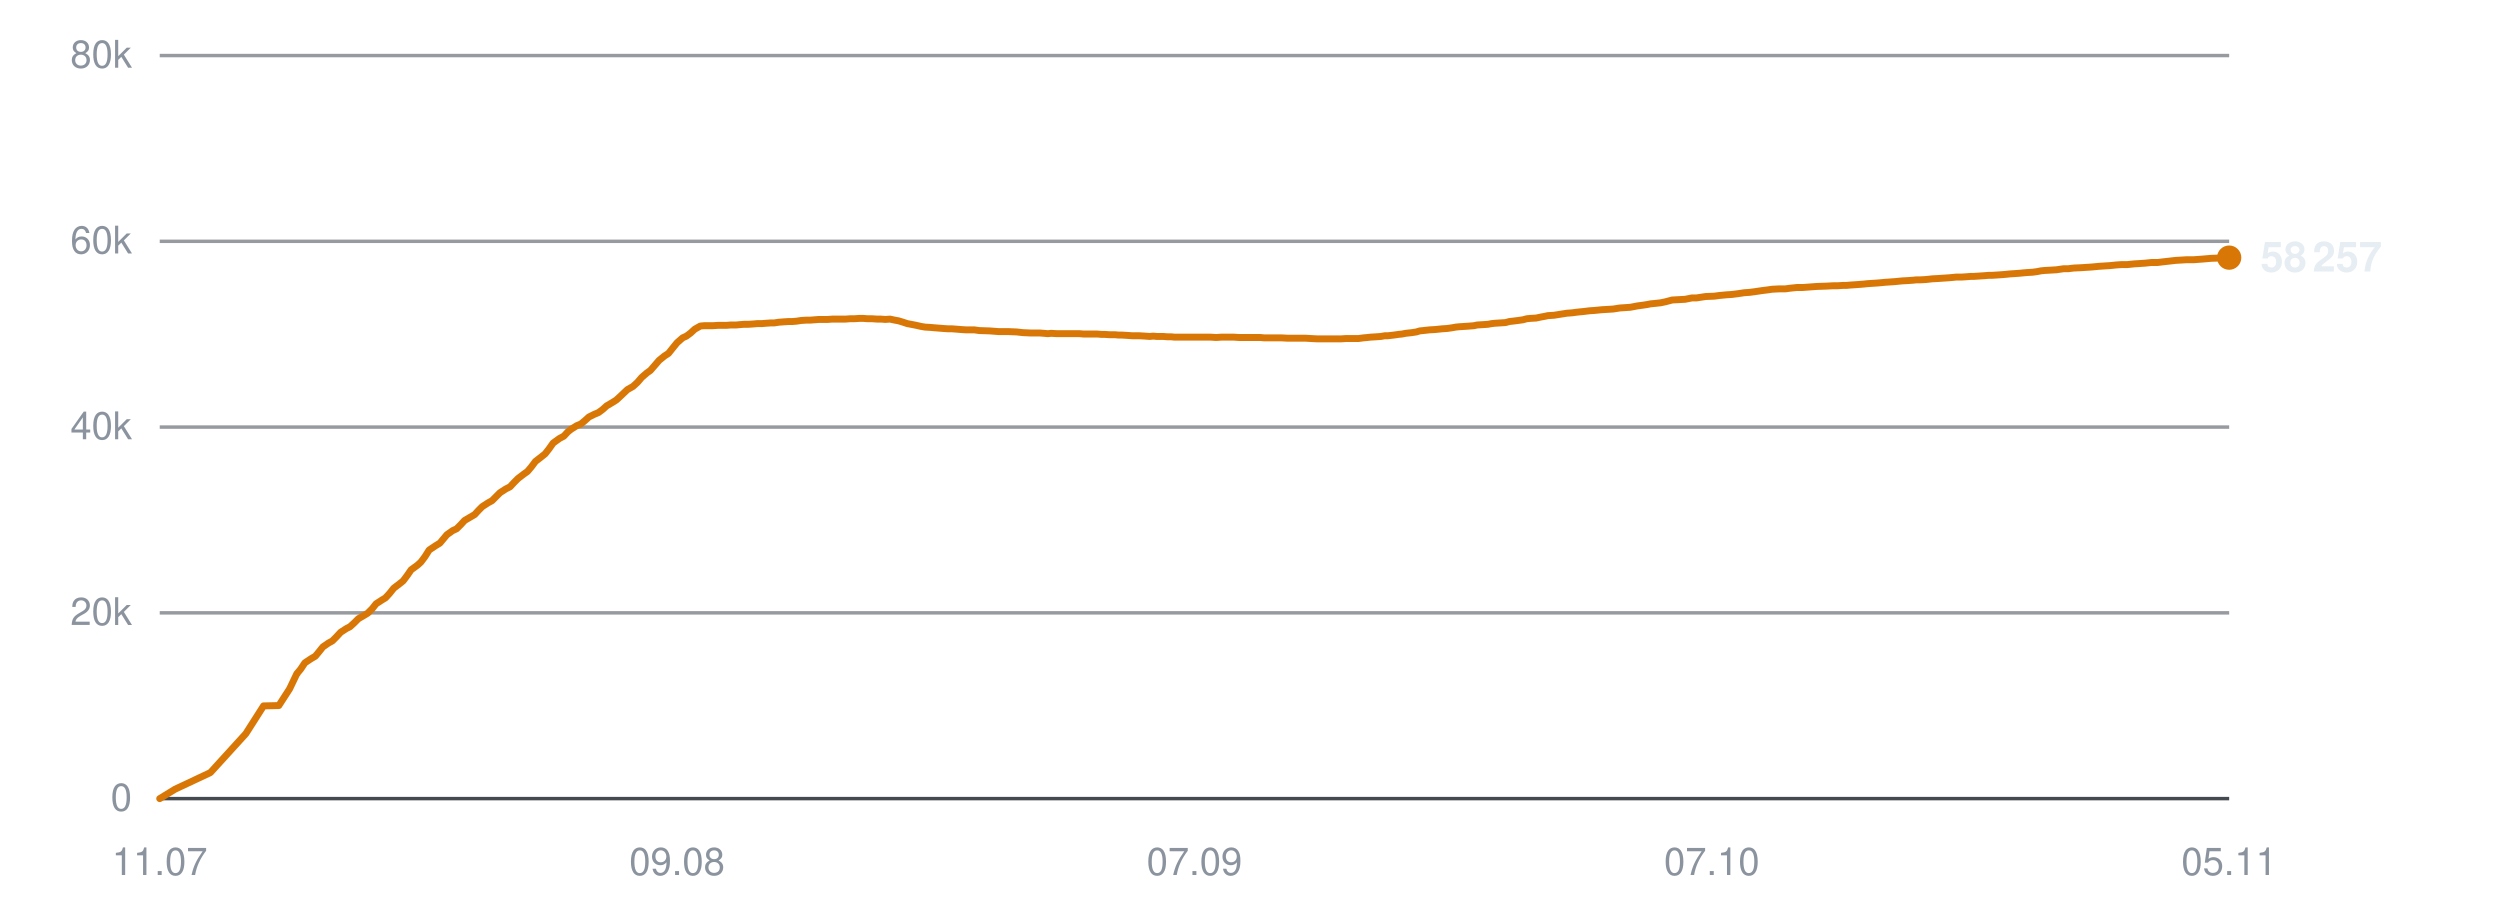
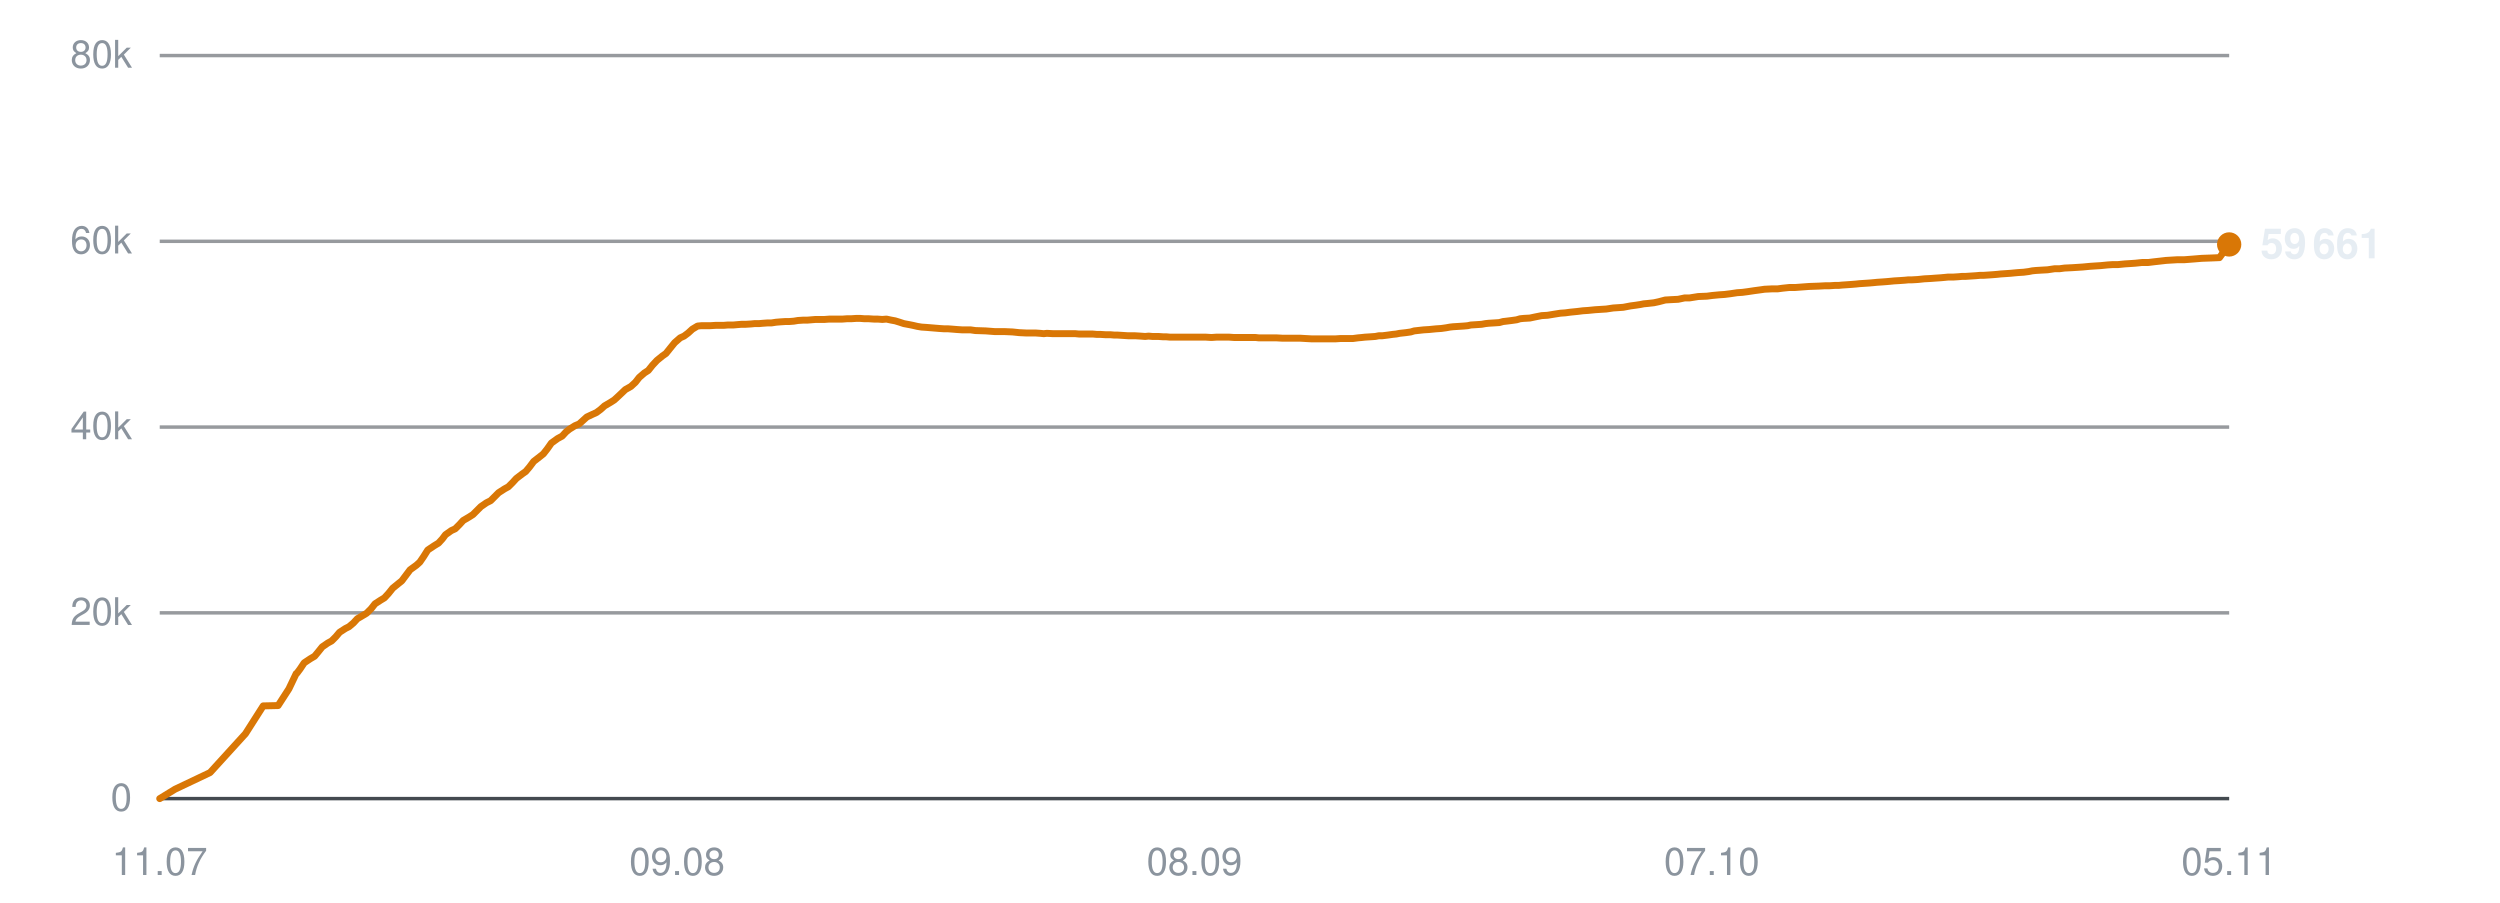
<svg xmlns="http://www.w3.org/2000/svg" viewBox="0 0 720 260" width="720" height="260" role="img" aria-label="Subscribers over time">
  <line x1="46" y1="230.0" x2="642" y2="230.0" stroke="#30363d" stroke-width="1" opacity="0.9" />
  <text x="38" y="233.5" text-anchor="end" font-family="-apple-system,BlinkMacSystemFont,'Segoe UI',Helvetica,Arial,sans-serif" font-size="11" fill="#8b949e">0</text>
  <line x1="46" y1="176.5" x2="642" y2="176.5" stroke="#30363d" stroke-width="1" opacity="0.5" />
  <text x="38" y="180.0" text-anchor="end" font-family="-apple-system,BlinkMacSystemFont,'Segoe UI',Helvetica,Arial,sans-serif" font-size="11" fill="#8b949e">20k</text>
  <line x1="46" y1="123.0" x2="642" y2="123.0" stroke="#30363d" stroke-width="1" opacity="0.5" />
  <text x="38" y="126.5" text-anchor="end" font-family="-apple-system,BlinkMacSystemFont,'Segoe UI',Helvetica,Arial,sans-serif" font-size="11" fill="#8b949e">40k</text>
  <line x1="46" y1="69.5" x2="642" y2="69.5" stroke="#30363d" stroke-width="1" opacity="0.5" />
  <text x="38" y="73.0" text-anchor="end" font-family="-apple-system,BlinkMacSystemFont,'Segoe UI',Helvetica,Arial,sans-serif" font-size="11" fill="#8b949e">60k</text>
  <line x1="46" y1="16.0" x2="642" y2="16.0" stroke="#30363d" stroke-width="1" opacity="0.5" />
  <text x="38" y="19.5" text-anchor="end" font-family="-apple-system,BlinkMacSystemFont,'Segoe UI',Helvetica,Arial,sans-serif" font-size="11" fill="#8b949e">80k</text>
  <text x="46.0" y="252" text-anchor="middle" font-family="-apple-system,BlinkMacSystemFont,'Segoe UI',Helvetica,Arial,sans-serif" font-size="11" fill="#8b949e">11.07</text>
  <text x="195.0" y="252" text-anchor="middle" font-family="-apple-system,BlinkMacSystemFont,'Segoe UI',Helvetica,Arial,sans-serif" font-size="11" fill="#8b949e">09.08</text>
-   <text x="344.0" y="252" text-anchor="middle" font-family="-apple-system,BlinkMacSystemFont,'Segoe UI',Helvetica,Arial,sans-serif" font-size="11" fill="#8b949e">07.09</text>
+   <text x="344.0" y="252" text-anchor="middle" font-family="-apple-system,BlinkMacSystemFont,'Segoe UI',Helvetica,Arial,sans-serif" font-size="11" fill="#8b949e">08.09</text>
  <text x="493.0" y="252" text-anchor="middle" font-family="-apple-system,BlinkMacSystemFont,'Segoe UI',Helvetica,Arial,sans-serif" font-size="11" fill="#8b949e">07.10</text>
  <text x="642.0" y="252" text-anchor="middle" font-family="-apple-system,BlinkMacSystemFont,'Segoe UI',Helvetica,Arial,sans-serif" font-size="11" fill="#8b949e">05.11</text>
-   <polyline points="46.0,230.0 50.4,227.3 60.6,222.5 70.8,211.3 75.9,203.3 80.3,203.2 83.4,198.4 85.5,194.0 85.6,194.0 85.6,193.9 86.6,192.7 87.8,190.9 89.6,189.7 90.8,189.0 91.8,187.8 93.0,186.3 94.6,185.2 95.7,184.6 96.9,183.4 98.1,182.1 99.8,181.0 100.8,180.5 102.0,179.4 103.2,178.2 104.9,177.2 105.9,176.6 107.2,175.3 108.3,173.9 110.0,172.8 111.0,172.2 112.2,170.9 113.4,169.4 115.1,168.1 116.1,167.3 117.3,165.7 118.4,164.1 120.2,162.8 121.2,161.9 122.4,160.3 123.6,158.4 125.4,157.2 126.7,156.4 127.7,155.2 128.7,154.0 130.4,152.8 131.5,152.3 132.7,151.1 133.8,149.9 135.5,148.9 136.7,148.2 137.8,147.0 138.9,145.9 140.6,144.8 141.7,144.2 142.9,143.0 144.0,141.9 145.7,140.8 146.9,140.2 148.0,139.0 149.2,137.8 150.9,136.5 151.9,135.8 153.0,134.5 154.2,132.9 156.0,131.5 157.0,130.7 158.1,129.3 159.3,127.6 161.1,126.3 162.4,125.6 163.5,124.4 164.5,123.6 166.1,122.6 167.3,122.1 168.5,121.1 169.6,120.1 171.2,119.3 172.4,118.8 173.6,117.9 174.7,116.9 176.4,115.9 177.5,115.2 178.7,114.1 180.7,112.2 182.3,111.3 183.6,110.1 184.8,108.7 186.3,107.4 187.3,106.7 188.6,105.2 189.8,103.8 191.4,102.5 192.5,101.8 193.7,100.3 195.0,98.7 196.6,97.3 197.7,96.8 198.9,95.9 200.1,94.8 201.7,93.9 202.8,93.8 204.1,93.8 205.3,93.8 206.8,93.7 207.9,93.7 209.2,93.7 210.4,93.6 212.0,93.6 213.0,93.5 214.3,93.4 215.5,93.4 217.0,93.3 218.1,93.2 219.4,93.2 220.6,93.1 222.0,93.0 223.0,93.0 224.3,92.8 225.6,92.7 227.1,92.6 228.2,92.6 229.4,92.5 230.7,92.3 232.2,92.2 233.3,92.2 234.6,92.1 235.8,92.0 237.3,92.0 238.4,92.0 239.7,91.9 240.9,91.9 242.4,91.9 243.5,91.9 244.8,91.8 246.0,91.8 247.5,91.7 248.6,91.7 249.9,91.8 251.2,91.8 252.6,91.9 253.7,91.9 255.0,92.0 256.3,91.9 257.7,92.2 258.8,92.4 260.1,92.8 261.3,93.2 262.9,93.5 263.9,93.7 265.2,94.0 266.4,94.2 268.0,94.3 269.1,94.4 270.4,94.5 271.6,94.6 273.1,94.7 274.2,94.7 275.5,94.8 276.7,94.9 278.2,95.0 279.3,95.0 280.6,95.0 282.0,95.2 285.0,95.3 287.6,95.5 290.4,95.5 292.8,95.6 294.6,95.8 296.7,95.9 297.6,95.9 299.4,95.9 300.7,96.0 301.8,96.1 302.7,96.0 304.5,96.1 306.3,96.1 308.2,96.1 309.5,96.1 310.9,96.1 312.0,96.2 312.9,96.2 314.5,96.2 316.0,96.2 317.1,96.3 318.0,96.3 319.6,96.4 321.1,96.4 322.1,96.5 323.1,96.5 324.7,96.6 326.2,96.7 327.2,96.7 328.2,96.7 329.8,96.8 331.1,96.9 332.1,96.8 333.2,96.9 335.0,96.9 336.3,97.0 337.3,97.0 338.3,97.1 340.1,97.1 341.8,97.1 343.7,97.1 345.2,97.1 346.6,97.1 347.7,97.1 348.7,97.1 350.3,97.2 351.7,97.1 352.9,97.1 353.8,97.1 355.4,97.1 356.8,97.2 357.9,97.2 358.9,97.2 360.5,97.2 362.0,97.2 363.0,97.2 364.0,97.3 365.6,97.3 366.9,97.3 367.9,97.3 369.0,97.3 370.8,97.4 372.3,97.4 373.2,97.4 374.2,97.4 375.9,97.4 377.6,97.5 379.5,97.6 381.0,97.6 382.5,97.6 383.6,97.6 384.5,97.6 386.1,97.6 387.6,97.5 388.7,97.5 389.6,97.5 391.2,97.5 392.7,97.3 393.8,97.2 394.7,97.1 396.3,97.0 397.7,96.9 398.8,96.7 399.7,96.7 401.4,96.5 402.8,96.3 403.8,96.2 404.8,96.0 406.6,95.8 407.9,95.6 408.9,95.3 409.9,95.2 411.7,95.0 413.4,94.9 415.3,94.7 416.8,94.6 418.2,94.4 419.3,94.2 420.3,94.1 421.9,94.0 423.3,93.9 424.5,93.8 425.4,93.6 427.0,93.5 428.5,93.4 429.6,93.2 430.5,93.1 432.1,93.0 433.6,92.9 434.7,92.6 435.6,92.5 437.2,92.3 438.6,92.1 439.7,91.8 440.7,91.7 442.4,91.6 443.8,91.3 444.9,91.1 445.8,90.9 447.5,90.8 449.4,90.5 451.3,90.2 452.7,90.1 454.2,89.9 456.2,89.7 457.8,89.5 459.3,89.4 461.3,89.2 463.0,89.1 464.6,89.0 466.5,88.7 468.0,88.6 469.5,88.5 471.6,88.1 473.1,87.9 474.4,87.7 475.4,87.5 476.5,87.4 478.3,87.2 479.7,86.9 481.6,86.4 483.4,86.3 485.3,86.2 487.3,85.8 488.6,85.8 491.2,85.4 493.7,85.3 495.2,85.1 497.3,84.9 498.8,84.8 500.4,84.6 502.4,84.3 503.9,84.2 505.4,84.0 507.4,83.7 509.0,83.5 510.4,83.3 512.3,83.2 514.1,83.2 515.6,83.0 517.5,82.8 519.2,82.8 523.2,82.5 526.1,82.4 527.9,82.3 529.2,82.3 530.7,82.2 531.8,82.2 532.8,82.1 534.3,82.0 535.7,81.9 536.9,81.8 537.8,81.7 539.3,81.6 540.8,81.5 541.9,81.4 542.9,81.3 544.4,81.2 545.8,81.1 546.8,81.0 547.8,80.9 549.6,80.8 551.0,80.7 551.9,80.6 553.0,80.6 554.7,80.5 556.5,80.3 558.4,80.2 559.8,80.1 561.3,80.0 562.4,79.9 563.4,79.8 564.9,79.8 566.4,79.7 567.6,79.6 568.5,79.6 570.0,79.5 571.5,79.4 572.7,79.3 573.6,79.3 575.2,79.2 576.6,79.1 577.8,79.0 578.7,78.9 580.2,78.8 581.6,78.7 582.6,78.6 583.7,78.5 585.4,78.4 586.8,78.2 587.8,78.0 588.8,77.9 590.5,77.8 592.2,77.7 594.3,77.4 595.6,77.4 597.2,77.2 599.3,77.1 600.9,77.0 602.4,76.9 604.5,76.7 606.0,76.6 607.6,76.5 609.6,76.3 611.1,76.2 612.7,76.2 614.6,76.0 616.2,75.9 617.7,75.8 619.6,75.6 621.4,75.6 623.0,75.4 624.8,75.2 626.5,75.0 629.8,74.8 631.8,74.8 634.5,74.6 636.8,74.4 639.6,74.3 642.0,74.2" fill="none" stroke="#d97706" stroke-width="2" stroke-linejoin="round" stroke-linecap="round" />
-   <circle cx="642.0" cy="74.2" r="3.5" fill="#d97706" />
-   <text x="651.0" y="78.2" font-family="-apple-system,BlinkMacSystemFont,'Segoe UI',Helvetica,Arial,sans-serif" font-size="12" font-weight="600" fill="#e6edf3">58 257</text>
+   <polyline points="46.0,230.0 50.4,227.3 60.5,222.5 70.7,211.3 75.8,203.3 80.1,203.2 83.2,198.4 85.3,194.0 85.4,194.0 85.5,193.9 86.4,192.7 87.6,190.9 89.4,189.7 90.6,189.0 91.6,187.8 92.8,186.3 94.4,185.2 95.5,184.6 96.7,183.4 97.8,182.1 99.5,181.0 100.5,180.5 101.8,179.4 102.9,178.2 104.6,177.2 105.6,176.6 106.9,175.3 108.0,173.9 109.7,172.8 110.7,172.2 111.9,170.9 113.1,169.4 114.7,168.1 115.7,167.3 116.9,165.7 118.1,164.1 119.9,162.8 120.9,161.9 122.0,160.3 123.2,158.4 125.0,157.2 126.3,156.4 127.4,155.2 128.3,154.0 130.0,152.8 131.1,152.3 132.3,151.1 133.4,149.9 135.1,148.9 136.2,148.2 137.4,147.0 138.5,145.9 140.1,144.8 141.3,144.2 142.5,143.0 143.6,141.9 145.3,140.8 146.4,140.2 147.6,139.0 148.7,137.8 150.4,136.5 151.4,135.8 152.5,134.5 153.7,132.9 155.5,131.5 156.5,130.7 157.6,129.3 158.8,127.6 160.6,126.3 161.9,125.6 163.0,124.4 164.0,123.6 165.6,122.6 166.8,122.1 167.9,121.1 169.0,120.1 170.7,119.3 171.8,118.8 173.0,117.9 174.1,116.9 175.8,115.9 176.9,115.2 178.1,114.1 180.1,112.2 181.7,111.3 183.0,110.1 184.1,108.7 185.6,107.4 186.7,106.7 187.9,105.2 189.2,103.8 190.8,102.5 191.8,101.8 193.0,100.3 194.3,98.7 195.9,97.3 197.0,96.8 198.2,95.9 199.4,94.8 200.9,93.9 202.0,93.8 203.3,93.8 204.5,93.8 206.1,93.7 207.2,93.7 208.4,93.7 209.6,93.6 211.2,93.6 212.3,93.5 213.5,93.4 214.7,93.4 216.3,93.3 217.3,93.2 218.6,93.2 219.7,93.1 221.1,93.0 222.2,93.0 223.5,92.8 224.7,92.7 226.2,92.6 227.3,92.6 228.6,92.5 229.8,92.3 231.3,92.2 232.5,92.2 233.7,92.1 234.9,92.0 236.4,92.0 237.5,92.0 238.8,91.9 240.0,91.9 241.5,91.9 242.6,91.9 243.9,91.8 245.1,91.8 246.6,91.7 247.7,91.7 249.0,91.8 250.2,91.8 251.7,91.9 252.8,91.9 254.1,92.0 255.3,91.9 256.7,92.2 257.8,92.4 259.1,92.8 260.3,93.2 261.9,93.5 262.9,93.7 264.2,94.0 265.4,94.2 266.9,94.3 268.1,94.4 269.3,94.5 270.5,94.6 272.0,94.7 273.1,94.7 274.4,94.8 275.6,94.9 277.1,95.0 278.2,95.0 279.5,95.0 280.9,95.2 283.9,95.3 286.5,95.5 289.3,95.5 291.6,95.6 293.5,95.8 295.5,95.9 296.4,95.9 298.2,95.9 299.6,96.0 300.6,96.1 301.5,96.0 303.3,96.1 305.1,96.1 307.0,96.1 308.3,96.1 309.7,96.1 310.7,96.2 311.7,96.2 313.3,96.2 314.7,96.2 315.8,96.3 316.8,96.3 318.4,96.4 319.8,96.4 320.9,96.5 321.8,96.5 323.4,96.6 324.9,96.7 325.9,96.7 326.9,96.7 328.5,96.8 329.8,96.9 330.8,96.8 331.9,96.9 333.6,96.9 335.0,97.0 335.9,97.0 337.0,97.1 338.7,97.1 340.4,97.1 342.3,97.1 343.8,97.1 345.2,97.1 346.3,97.1 347.3,97.1 348.9,97.2 350.3,97.1 351.4,97.1 352.3,97.1 354.0,97.1 355.4,97.2 356.5,97.2 357.4,97.2 359.1,97.2 360.5,97.2 361.6,97.2 362.5,97.3 364.1,97.3 365.4,97.3 366.4,97.3 367.5,97.3 369.3,97.4 370.8,97.4 371.7,97.4 372.7,97.4 374.4,97.4 376.1,97.5 377.9,97.6 379.5,97.6 380.9,97.6 382.0,97.6 382.9,97.6 384.5,97.6 386.0,97.5 387.1,97.5 388.0,97.5 389.6,97.5 391.1,97.3 392.2,97.2 393.1,97.1 394.7,97.0 396.1,96.9 397.1,96.7 398.1,96.7 399.7,96.5 401.1,96.3 402.1,96.2 403.1,96.0 404.9,95.8 406.3,95.6 407.3,95.3 408.2,95.2 410.0,95.0 411.6,94.9 413.6,94.7 415.1,94.6 416.5,94.4 417.6,94.2 418.5,94.1 420.1,94.0 421.6,93.9 422.7,93.8 423.6,93.6 425.2,93.5 426.7,93.4 427.8,93.2 428.7,93.1 430.3,93.0 431.8,92.9 432.9,92.6 433.8,92.5 435.4,92.3 436.8,92.1 437.8,91.8 438.8,91.7 440.6,91.6 442.0,91.3 443.0,91.1 444.0,90.9 445.7,90.8 447.5,90.5 449.4,90.2 450.8,90.1 452.3,89.9 454.3,89.7 455.9,89.5 457.4,89.4 459.4,89.2 461.0,89.1 462.6,89.0 464.6,88.7 466.1,88.6 467.5,88.5 469.6,88.1 471.1,87.9 472.4,87.7 473.4,87.5 474.5,87.4 476.3,87.2 477.7,86.9 479.6,86.4 481.3,86.3 483.3,86.2 485.2,85.8 486.6,85.8 489.1,85.4 491.6,85.3 493.1,85.1 495.2,84.9 496.7,84.8 498.3,84.6 500.3,84.3 501.8,84.2 503.3,84.0 505.3,83.7 506.8,83.5 508.2,83.3 510.2,83.2 511.9,83.2 513.4,83.0 515.3,82.8 517.0,82.8 521.0,82.5 523.8,82.4 525.6,82.3 526.9,82.3 528.4,82.2 529.5,82.2 530.5,82.1 532.0,82.0 533.4,81.9 534.6,81.8 535.5,81.7 537.0,81.6 538.5,81.5 539.6,81.4 540.6,81.3 542.1,81.2 543.4,81.1 544.5,81.0 545.5,80.9 547.2,80.8 548.6,80.7 549.6,80.6 550.6,80.6 552.3,80.5 554.2,80.3 556.1,80.2 557.4,80.1 558.9,80.0 560.0,79.9 561.0,79.8 562.5,79.8 564.0,79.7 565.1,79.6 566.1,79.6 567.6,79.5 569.1,79.4 570.2,79.3 571.2,79.3 572.7,79.2 574.1,79.1 575.3,79.0 576.2,78.9 577.7,78.8 579.1,78.7 580.1,78.6 581.2,78.5 582.8,78.4 584.3,78.2 585.3,78.0 586.3,77.9 587.9,77.8 589.7,77.7 591.7,77.4 593.1,77.4 594.6,77.2 596.7,77.1 598.3,77.0 599.8,76.9 601.9,76.7 603.4,76.6 605.0,76.5 607.0,76.3 608.5,76.2 610.0,76.2 612.0,76.0 613.6,75.9 615.0,75.8 616.9,75.6 618.7,75.6 620.3,75.4 622.1,75.2 623.8,75.0 627.1,74.8 629.1,74.8 631.7,74.6 634.1,74.4 636.9,74.3 639.2,74.2 642.0,70.4" fill="none" stroke="#d97706" stroke-width="2" stroke-linejoin="round" stroke-linecap="round" />
+   <circle cx="642.0" cy="70.4" r="3.5" fill="#d97706" />
+   <text x="651.0" y="74.4" font-family="-apple-system,BlinkMacSystemFont,'Segoe UI',Helvetica,Arial,sans-serif" font-size="12" font-weight="600" fill="#e6edf3">59 661</text>
</svg>
